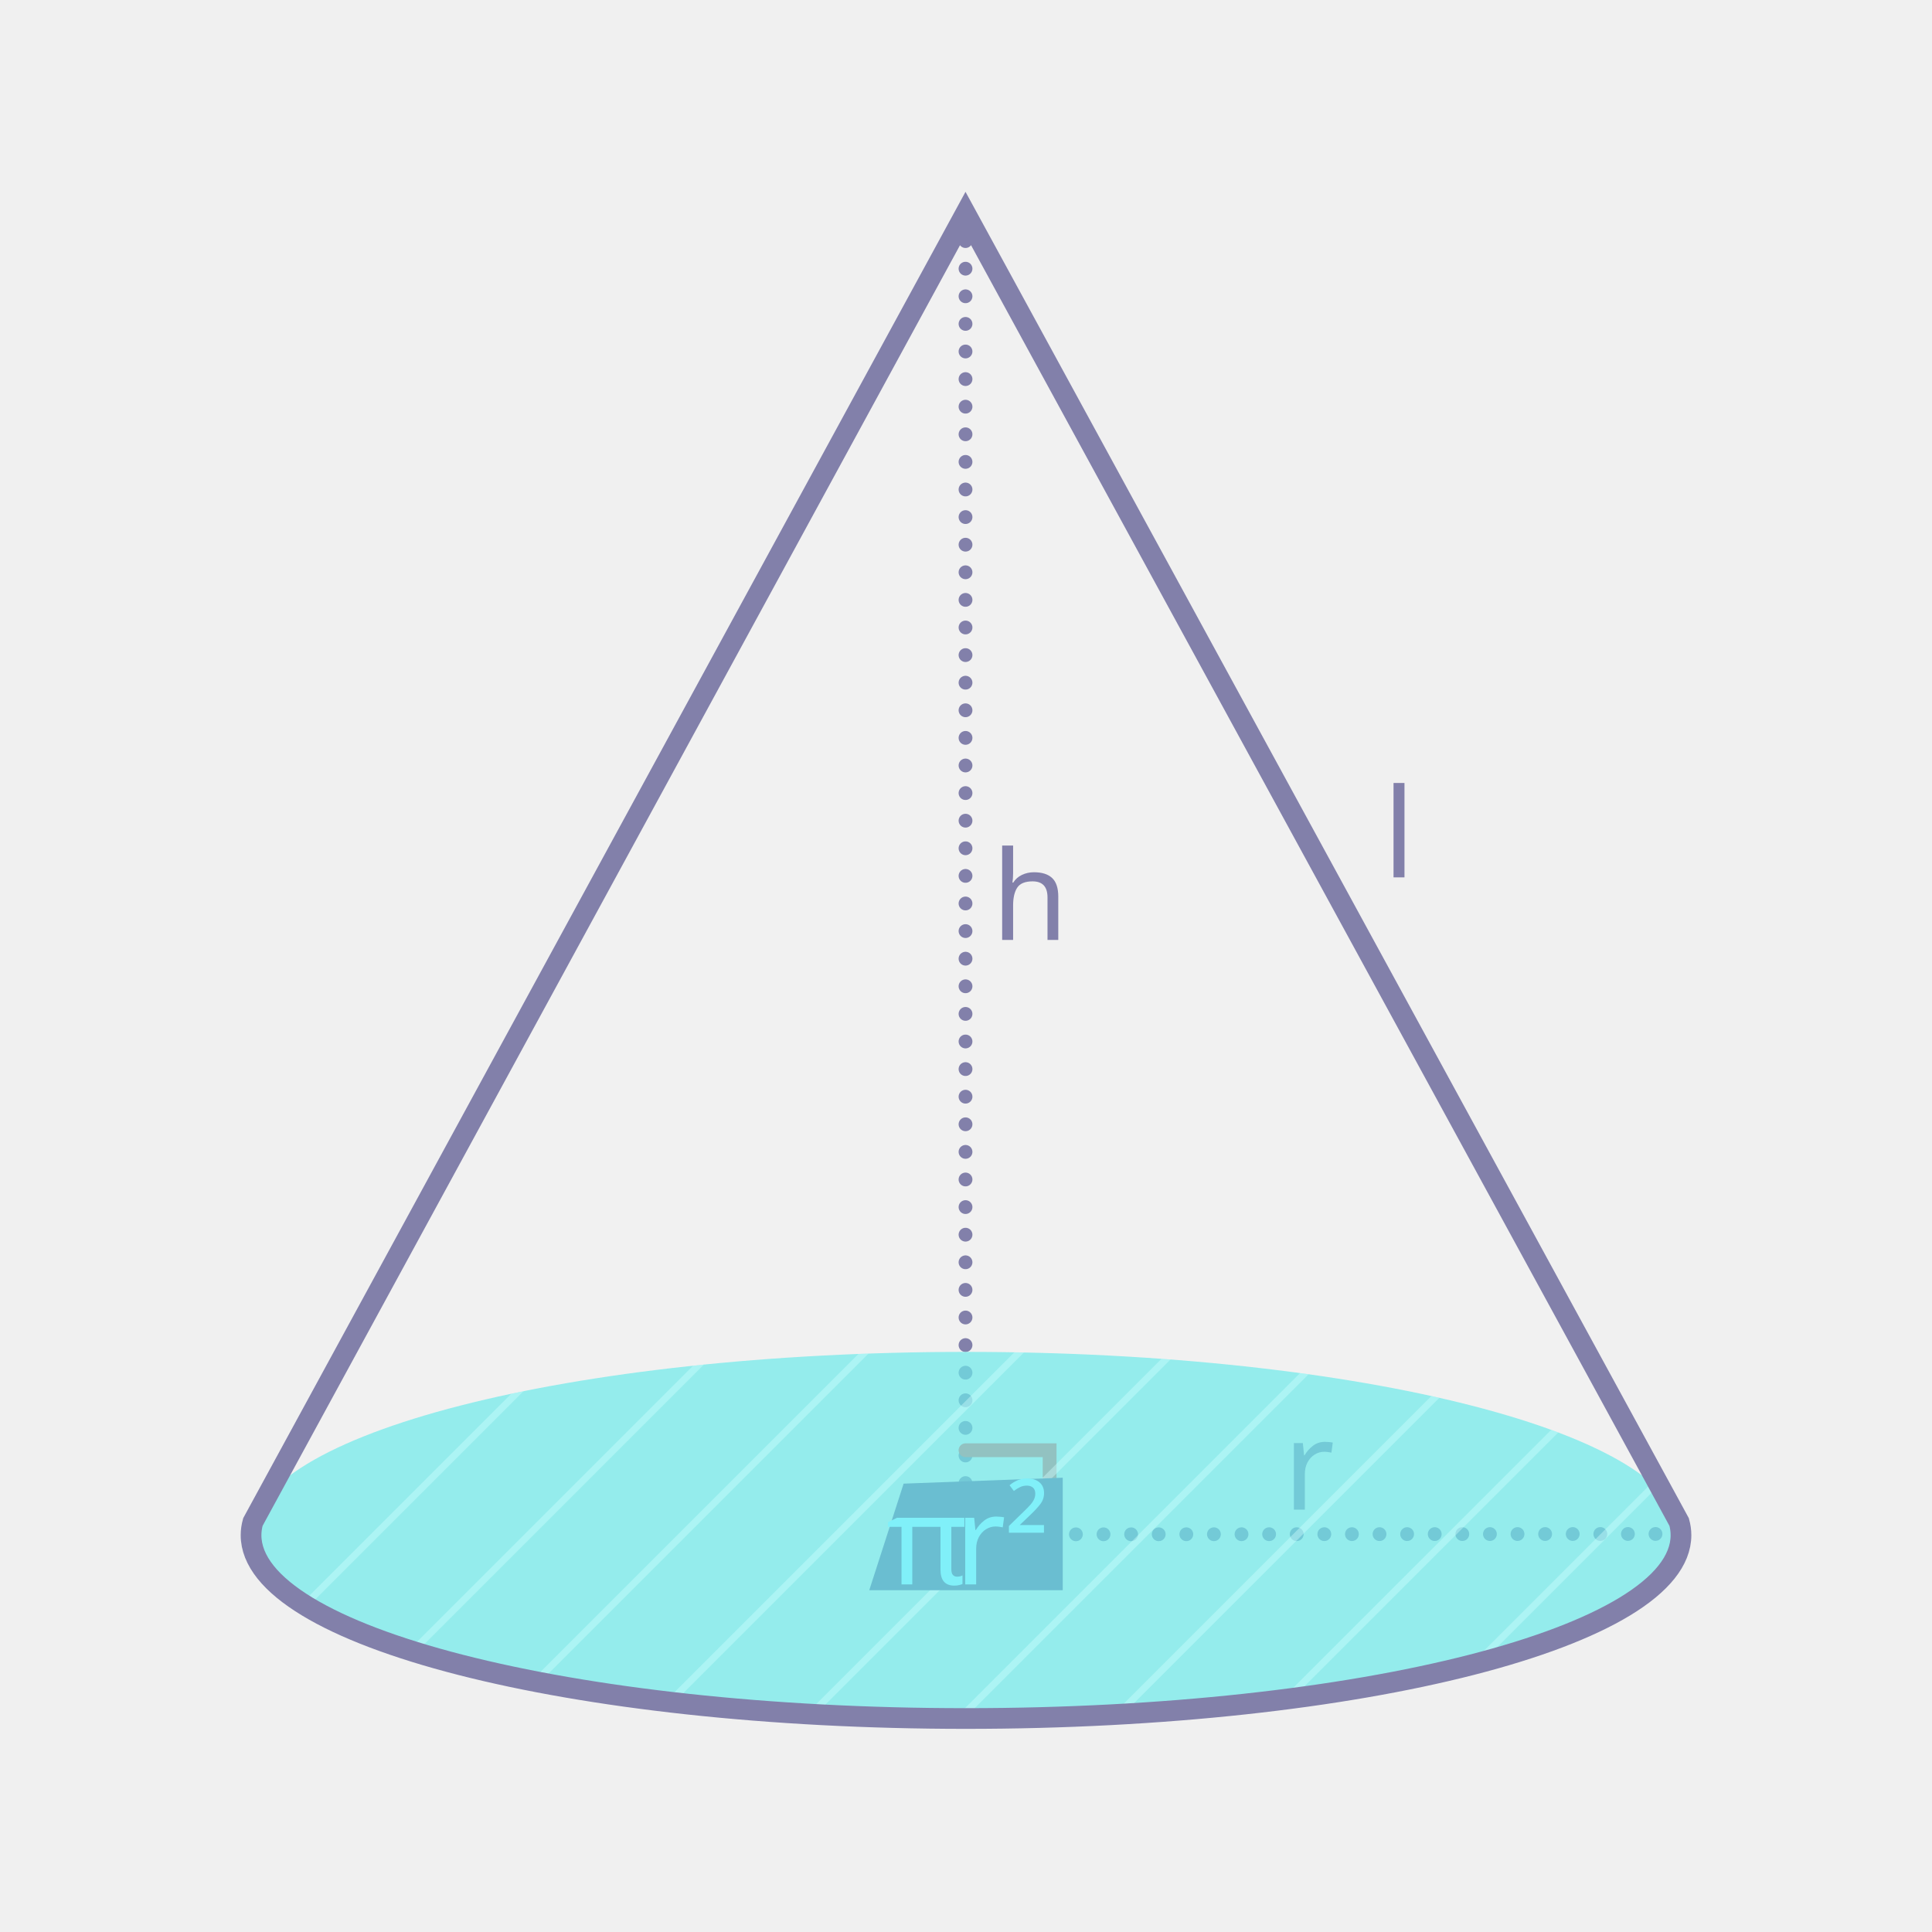
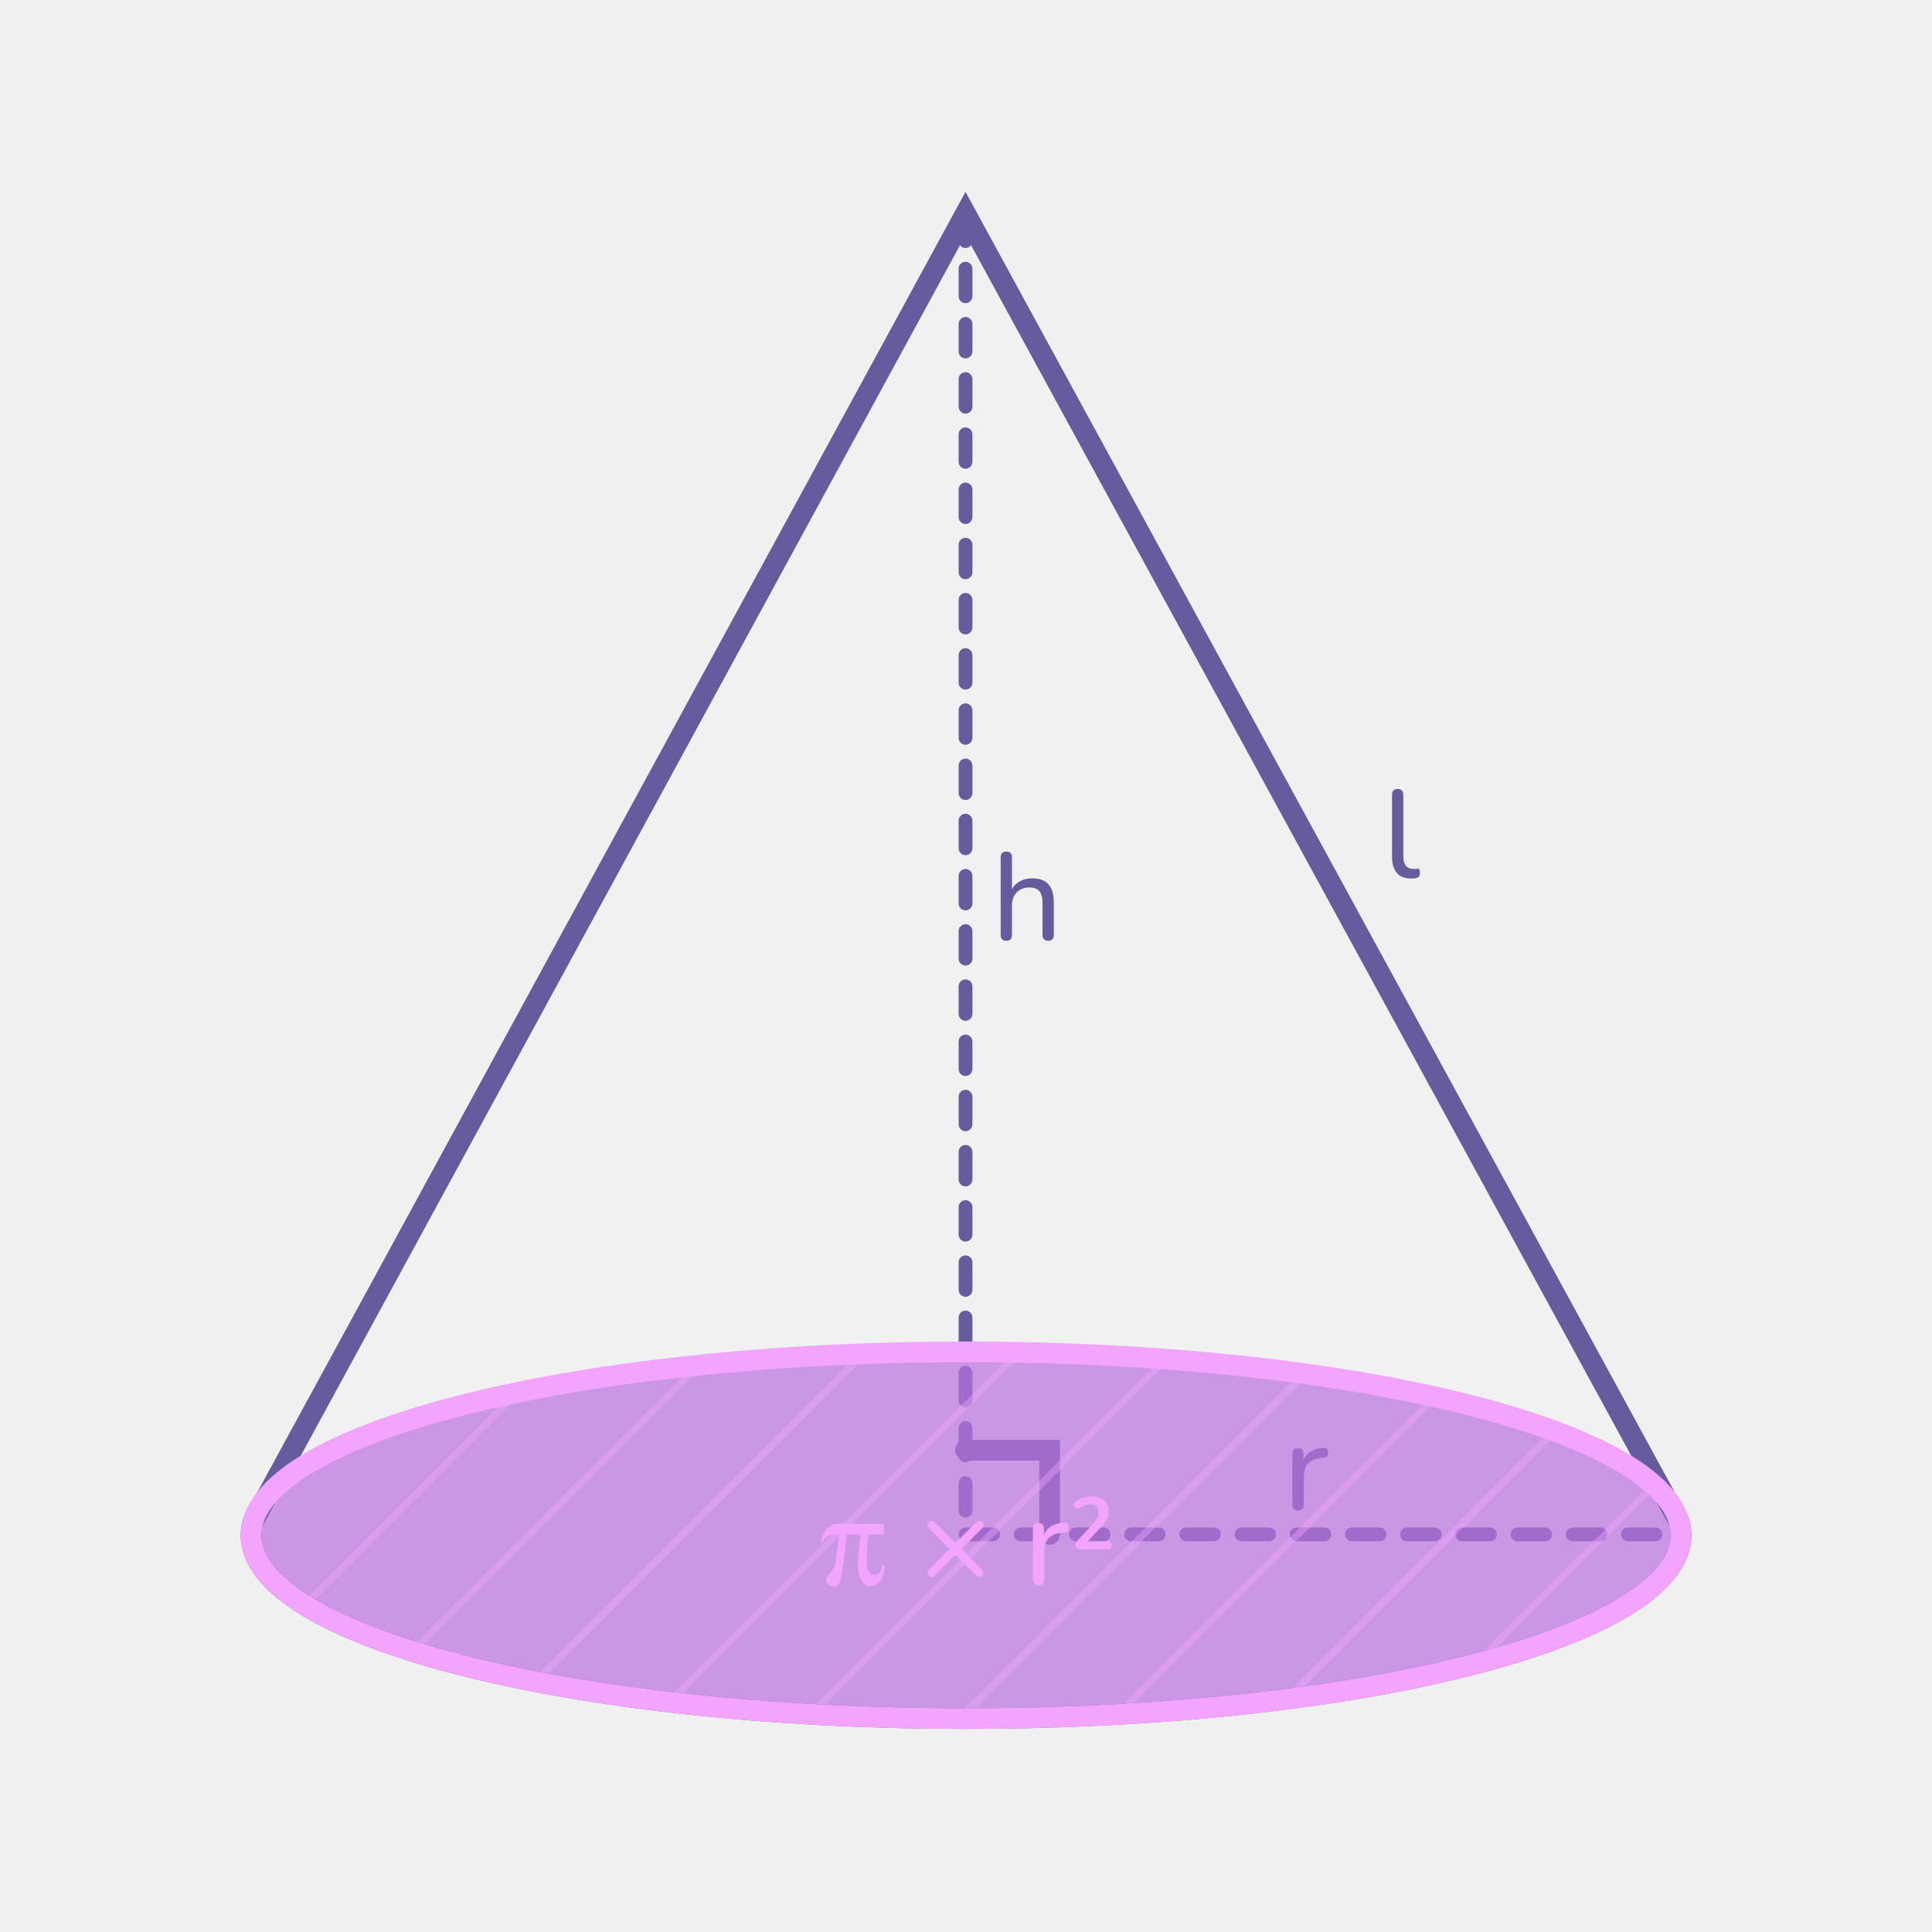
- <svg xmlns="http://www.w3.org/2000/svg" id="assets" viewBox="0 0 560 560">
+ <svg xmlns="http://www.w3.org/2000/svg" id="assets" width="560" height="560" viewBox="0 0 560 560">
  <defs>
    <style>
-       .cls-1, .cls-2, .cls-3, .cls-4, .cls-5 {
+       .cls-1 {
+         fill: #655c9d;
+       }
+ 
+       .cls-2 {
+         stroke: #f2a4ff;
+       }
+ 
+       .cls-2, .cls-3, .cls-4 {
        fill: none;
      }

-       .cls-6 {
+       .cls-2, .cls-4 {
+         stroke-miterlimit: 10;
+         stroke-width: 6px;
+       }
+ 
+       .cls-5 {
        fill: #fff;
        opacity: .1;
      }

-       .cls-2 {
-         stroke-width: 6px;
+       .cls-6 {
+         fill: #8380ab;
      }

-       .cls-2, .cls-3 {
-         stroke: #8280aa;
+       .cls-7, .cls-8 {
+         opacity: .4;
      }

-       .cls-2, .cls-3, .cls-4 {
+       .cls-9 {
+         clip-path: url(#clippath);
+       }
+ 
+       .cls-8, .cls-10 {
+         fill: #f2a4ff;
+       }
+ 
+       .cls-4 {
+         stroke: #655c9d;
        stroke-linecap: round;
      }

-       .cls-2, .cls-3, .cls-4, .cls-5 {
-         stroke-miterlimit: 10;
-       }
- 
-       .cls-7, .cls-8, .cls-9, .cls-10 {
-         font-family: Raleway-Medium, Raleway;
-         font-weight: 500;
-       }
- 
      .cls-11 {
-         clip-path: url(#clippath);
-       }
- 
-       .cls-12 {
-         fill: #6abed1;
-       }
- 
-       .cls-13, .cls-14 {
-         fill: #cffffe;
-       }
- 
-       .cls-8, .cls-15, .cls-9, .cls-10 {
-         font-size: 36px;
-       }
- 
-       .cls-8, .cls-9, .cls-10 {
-         fill: #8280aa;
-       }
- 
-       .cls-3, .cls-4, .cls-5 {
-         stroke-width: 4px;
-       }
- 
-       .cls-3, .cls-5 {
-         stroke-dasharray: 0 8;
-       }
- 
-       .cls-15 {
-         fill: #80f0f9;
-       }
- 
-       .cls-9 {
-         letter-spacing: -.03em;
-       }
- 
-       .cls-4 {
-         stroke: #ea6560;
-       }
- 
-       .cls-16 {
-         font-family: ArialRoundedMTBold, 'Arial Rounded MT Bold';
-       }
- 
-       .cls-17, .cls-14 {
-         opacity: .4;
-       }
- 
-       .cls-10 {
-         letter-spacing: -.02em;
-       }
- 
-       .cls-5 {
-         stroke: #8380ab;
-       }
- 
-       .cls-18 {
-         fill: #6ce9e9;
+         fill: #bb70de;
        opacity: .7;
      }
    </style>
    <clipPath id="clippath">
-       <ellipse class="cls-1" cx="280" cy="444.99" rx="207.24" ry="53.14" />
+       <ellipse class="cls-3" cx="280" cy="444.99" rx="207.24" ry="53.14" />
    </clipPath>
  </defs>
  <g id="_11" data-name="11">
    <g>
-       <ellipse class="cls-6" cx="280" cy="444.99" rx="207.24" ry="53.14" />
-       <path class="cls-5" d="M72.76,444.99c0-29.35,92.78-53.14,207.24-53.14s207.24,23.79,207.24,53.14" />
-       <path class="cls-6" d="M487.24,444.98c0,29.35-92.78,53.14-207.24,53.14s-207.23-23.79-207.23-53.14c0-1.28,.18-2.55,.53-3.81l3.92-7.2L279.86,61.87l202.93,372.1,3.92,7.2c.35,1.26,.53,2.53,.53,3.81Z" />
-       <text class="cls-10" transform="translate(371.98 437.58)">
-         <tspan x="0" y="0">r</tspan>
-       </text>
+       <path class="cls-6" d="M74.76,444.99h-4c0-2.87,.78-5.74,2.33-8.53l3.5,1.94c-1.21,2.19-1.83,4.4-1.83,6.59Zm409.48-4.86c-.82-2-2.16-4.02-3.99-6.01l2.95-2.71c2.15,2.34,3.74,4.76,4.74,7.2l-3.7,1.52Zm-403.07-7.46l-2.77-2.89c1.83-1.75,4.01-3.5,6.5-5.19l2.25,3.31c-2.3,1.56-4.31,3.17-5.98,4.77Zm393.39-3.56c-1.92-1.41-4.12-2.82-6.53-4.19l1.98-3.48c2.55,1.45,4.87,2.94,6.92,4.45l-2.37,3.22Zm-380.73-5.22l-1.89-3.52c2.25-1.21,4.71-2.41,7.32-3.58l1.63,3.65c-2.52,1.13-4.89,2.29-7.06,3.45Zm367.24-2.56c-2.27-1.06-4.7-2.11-7.24-3.13l1.49-3.71c2.61,1.04,5.12,2.13,7.45,3.22l-1.7,3.62Zm-352.89-3.91l-1.44-3.73c2.41-.93,4.97-1.85,7.61-2.74l1.28,3.79c-2.58,.87-5.09,1.77-7.45,2.68Zm338.24-1.98c-2.4-.84-4.93-1.67-7.54-2.47l1.18-3.82c2.65,.82,5.23,1.66,7.67,2.52l-1.32,3.78Zm-323.22-3.09l-1.15-3.83c2.5-.75,5.1-1.48,7.76-2.19l1.04,3.86c-2.61,.7-5.19,1.43-7.65,2.16Zm308.06-1.6c-2.49-.68-5.07-1.36-7.69-2.01l.96-3.88c2.65,.66,5.27,1.34,7.79,2.04l-1.06,3.86Zm-292.71-2.52l-.94-3.89c2.56-.62,5.2-1.22,7.84-1.8l.85,3.91c-2.61,.57-5.22,1.17-7.76,1.78Zm277.27-1.32c-2.57-.57-5.19-1.13-7.79-1.66l.79-3.92c2.62,.53,5.27,1.1,7.87,1.67l-.87,3.9Zm-261.71-2.08l-.77-3.92c2.6-.51,5.26-1.01,7.9-1.48l.7,3.94c-2.62,.47-5.25,.96-7.83,1.47Zm246.1-1.09c-2.57-.47-5.21-.93-7.85-1.37l.66-3.95c2.66,.44,5.32,.91,7.92,1.38l-.72,3.93Zm-230.41-1.72l-.64-3.95c2.61-.42,5.25-.83,7.94-1.22l.58,3.96c-2.67,.39-5.29,.8-7.88,1.22Zm214.69-.9c-2.6-.39-5.23-.77-7.89-1.13l.54-3.96c2.69,.36,5.34,.74,7.95,1.14l-.6,3.96Zm-198.91-1.42l-.52-3.96c2.62-.35,5.28-.68,7.97-1l.47,3.97c-2.67,.32-5.31,.65-7.92,.99Zm183.1-.73c-2.61-.32-5.25-.62-7.92-.92l.43-3.98c2.69,.29,5.35,.6,7.98,.92l-.49,3.97Zm-167.26-1.15l-.42-3.98c2.64-.28,5.3-.54,7.99-.79l.37,3.98c-2.67,.25-5.32,.51-7.94,.79Zm151.4-.58c-2.62-.25-5.27-.49-7.95-.72l.34-3.99c2.69,.23,5.35,.47,7.99,.72l-.39,3.98Zm-135.51-.9l-.33-3.99c2.64-.22,5.31-.42,8-.61l.28,3.99c-2.68,.19-5.33,.39-7.96,.6Zm119.61-.45c-2.63-.19-5.29-.37-7.96-.54l.25-3.99c2.69,.17,5.36,.35,8.01,.54l-.29,3.99Zm-103.69-.67l-.24-3.99c2.65-.16,5.32-.3,8.01-.43l.2,4c-2.68,.13-5.33,.27-7.97,.43Zm87.76-.32c-2.64-.14-5.3-.26-7.97-.37l.16-4c2.69,.11,5.36,.23,8.02,.37l-.21,3.99Zm-71.81-.46l-.15-4c2.66-.1,5.33-.19,8.02-.27l.11,4c-2.67,.08-5.33,.16-7.98,.26Zm55.86-.2c-2.64-.08-5.3-.15-7.98-.21l.08-4c2.69,.06,5.36,.13,8.02,.21l-.12,4Zm-39.91-.25l-.07-4c2.66-.05,5.33-.08,8.02-.11l.04,4c-2.67,.02-5.33,.06-7.98,.11Zm23.94-.08c-2.65-.03-5.31-.05-7.98-.05v-4c2.69,0,5.37,.02,8.03,.05l-.04,4Z" />
+       <path class="cls-5" d="M487.24,444.98c0,29.35-92.78,53.14-207.24,53.14s-207.23-23.79-207.23-53.14c0-1.28,.18-2.55,.53-3.81l3.92-7.2L279.86,61.87l202.93,372.1,3.92,7.2c.35,1.26,.53,2.53,.53,3.81Z" />
+       <path class="cls-1" d="M376.3,437.83c-.55,0-.97-.14-1.26-.43s-.43-.71-.43-1.26v-14.69c0-.55,.14-.97,.43-1.24,.29-.28,.68-.41,1.19-.41s.89,.14,1.17,.41c.28,.28,.41,.69,.41,1.24v2.77h-.36c.38-1.44,1.1-2.53,2.16-3.28,1.06-.74,2.39-1.16,4-1.26,.38-.02,.7,.07,.94,.27,.24,.2,.37,.55,.4,1.03,.02,.46-.08,.82-.32,1.1-.24,.28-.61,.44-1.12,.49l-.65,.04c-1.58,.17-2.8,.68-3.65,1.55s-1.28,2.05-1.28,3.56v8.42c0,.55-.14,.97-.41,1.26s-.68,.43-1.21,.43Z" />
    </g>
  </g>
-   <line class="cls-3" x1="279.86" y1="444.75" x2="487.24" y2="444.62" />
-   <line class="cls-3" x1="279.86" y1="61.88" x2="279.86" y2="444.75" />
+   <path class="cls-1" d="M279.86,446.75c-1.1,0-2-.89-2-2s.89-2,2-2h8s0,0,0,0c1.1,0,2,.89,2,2s-.89,2-2,2h-8s0,0,0,0Zm16,0c-1.1,0-2-.89-2-2s.89-2,2-2h8s0,0,0,0c1.1,0,2,.89,2,2s-.89,2-2,2h-8s0,0,0,0Zm16,0c-1.1,0-2-.89-2-2s.89-2,2-2h8s0,0,0,0c1.1,0,2,.89,2,2s-.89,2-2,2h-8s0,0,0,0Zm16,0c-1.1,0-2-.89-2-2s.89-2,2-2h8s0,0,0,0c1.1,0,2,.89,2,2s-.89,2-2,2h-8s0,0,0,0Zm16,0c-1.1,0-2-.89-2-2s.89-2,2-2h8s0,0,0,0c1.1,0,2,.89,2,2s-.89,2-2,2h-8s0,0,0,0Zm16,0c-1.1,0-2-.89-2-2s.89-2,2-2h8s0,0,0,0c1.1,0,2,.89,2,2s-.89,2-2,2h-8s0,0,0,0Zm16,0c-1.1,0-2-.89-2-2s.89-2,2-2h8s0,0,0,0c1.1,0,2,.89,2,2s-.89,2-2,2h-8s0,0,0,0Zm16,0c-1.1,0-2-.89-2-2s.89-2,2-2h8s0,0,0,0c1.1,0,2,.89,2,2s-.89,2-2,2h-8s0,0,0,0Zm16,0c-1.1,0-2-.89-2-2s.89-2,2-2h8s0,0,0,0c1.1,0,2,.89,2,2s-.89,2-2,2h-8s0,0,0,0Zm16,0c-1.1,0-2-.89-2-2s.89-2,2-2h8s0,0,0,0c1.1,0,2,.89,2,2s-.89,2-2,2h-8s0,0,0,0Zm16,0c-1.1,0-2-.89-2-2s.89-2,2-2h8s0,0,0,0c1.1,0,2,.89,2,2s-.89,2-2,2h-8s0,0,0,0Zm16,0c-1.1,0-2-.89-2-2s.89-2,2-2h8s0,0,0,0c1.1,0,2,.89,2,2s-.89,2-2,2h-8s0,0,0,0Zm16,0c-1.1,0-2-.89-2-2s.89-2,2-2h8s0,0,0,0c1.1,0,2,.89,2,2s-.89,2-2,2h-8s0,0,0,0Z" />
+   <path class="cls-1" d="M279.86,439.88c-1.1,0-2-.9-2-2v-8c0-1.1,.9-2,2-2s2,.9,2,2v8c0,1.1-.9,2-2,2Zm0-16c-1.1,0-2-.9-2-2v-8c0-1.1,.9-2,2-2s2,.9,2,2v8c0,1.1-.9,2-2,2Zm0-16c-1.1,0-2-.9-2-2v-8c0-1.1,.9-2,2-2s2,.9,2,2v8c0,1.1-.9,2-2,2Zm0-16c-1.1,0-2-.9-2-2v-8c0-1.1,.9-2,2-2s2,.9,2,2v8c0,1.1-.9,2-2,2Zm0-16c-1.1,0-2-.9-2-2v-8c0-1.1,.9-2,2-2s2,.9,2,2v8c0,1.1-.9,2-2,2Zm0-16c-1.1,0-2-.9-2-2v-8c0-1.1,.9-2,2-2s2,.9,2,2v8c0,1.1-.9,2-2,2Zm0-16c-1.1,0-2-.9-2-2v-8c0-1.1,.9-2,2-2s2,.9,2,2v8c0,1.1-.9,2-2,2Zm0-16c-1.1,0-2-.9-2-2v-8c0-1.1,.9-2,2-2s2,.9,2,2v8c0,1.1-.9,2-2,2Zm0-16c-1.1,0-2-.9-2-2v-8c0-1.1,.9-2,2-2s2,.9,2,2v8c0,1.1-.9,2-2,2Zm0-16c-1.1,0-2-.9-2-2v-8c0-1.1,.9-2,2-2s2,.9,2,2v8c0,1.1-.9,2-2,2Zm0-16c-1.1,0-2-.9-2-2v-8c0-1.1,.9-2,2-2s2,.9,2,2v8c0,1.1-.9,2-2,2Zm0-16c-1.1,0-2-.9-2-2v-8c0-1.1,.9-2,2-2s2,.9,2,2v8c0,1.1-.9,2-2,2Zm0-16c-1.1,0-2-.9-2-2v-8c0-1.1,.9-2,2-2s2,.9,2,2v8c0,1.1-.9,2-2,2Zm0-16c-1.1,0-2-.9-2-2v-8c0-1.1,.9-2,2-2s2,.9,2,2v8c0,1.1-.9,2-2,2Zm0-16c-1.1,0-2-.9-2-2v-8c0-1.1,.9-2,2-2s2,.9,2,2v8c0,1.1-.9,2-2,2Zm0-16c-1.1,0-2-.9-2-2v-8c0-1.1,.9-2,2-2s2,.9,2,2v8c0,1.1-.9,2-2,2Zm0-16c-1.1,0-2-.9-2-2v-8c0-1.1,.9-2,2-2s2,.9,2,2v8c0,1.1-.9,2-2,2Zm0-16c-1.1,0-2-.9-2-2v-8c0-1.1,.9-2,2-2s2,.9,2,2v8c0,1.1-.9,2-2,2Zm0-16c-1.1,0-2-.9-2-2v-8c0-1.1,.9-2,2-2s2,.9,2,2v8c0,1.1-.9,2-2,2Zm0-16c-1.1,0-2-.9-2-2v-8c0-1.1,.9-2,2-2s2,.9,2,2v8c0,1.1-.9,2-2,2Zm0-16c-1.1,0-2-.9-2-2v-8c0-1.1,.9-2,2-2s2,.9,2,2v8c0,1.1-.9,2-2,2Zm0-16c-1.1,0-2-.9-2-2v-8c0-1.1,.9-2,2-2s2,.9,2,2v8c0,1.1-.9,2-2,2Zm0-16c-1.1,0-2-.9-2-2v-8c0-1.1,.9-2,2-2s2,.9,2,2v8c0,1.1-.9,2-2,2Zm0-16c-1.1,0-2-.9-2-2v-8c0-1.1,.9-2,2-2s2,.9,2,2v8c0,1.1-.9,2-2,2Z" />
  <polyline class="cls-4" points="279.86 420.36 304.24 420.36 304.24 444.74" />
-   <ellipse class="cls-18" cx="280" cy="444.99" rx="207.24" ry="53.14" />
-   <g class="cls-11">
+   <ellipse class="cls-11" cx="280" cy="444.99" rx="207.24" ry="53.14" />
+   <g class="cls-9">
    <g>
-       <polygon class="cls-14" points="254.85 612.04 252.02 612.04 600.9 263.17 601.94 264.96 254.85 612.04" />
-       <polygon class="cls-13" points="17.49 359.07 21.08 352.65 244.67 129.06 245.7 130.85 17.49 359.07" />
-       <g class="cls-17">
-         <polygon class="cls-13" points="8.96 456.82 6.13 456.82 277.02 185.93 278.05 187.72 8.96 456.82" />
+       <polygon class="cls-8" points="254.85 612.04 252.02 612.04 600.9 263.17 601.94 264.96 254.85 612.04" />
+       <polygon class="cls-10" points="17.49 359.07 21.08 352.65 244.67 129.06 245.7 130.85 17.49 359.07" />
+       <g class="cls-7">
+         <polygon class="cls-10" points="8.96 456.82 6.13 456.82 277.02 185.93 278.05 187.72 8.96 456.82" />
      </g>
-       <g class="cls-17">
-         <polygon class="cls-13" points="-13.3 434.56 -16.13 434.56 254.75 163.67 255.79 165.46 -13.3 434.56" />
+       <g class="cls-7">
+         <polygon class="cls-10" points="-13.3 434.56 -16.13 434.56 254.75 163.67 255.79 165.46 -13.3 434.56" />
      </g>
-       <g class="cls-17">
-         <polygon class="cls-13" points="53.57 501.43 50.74 501.43 321.63 230.54 322.66 232.33 53.57 501.43" />
+       <g class="cls-7">
+         <polygon class="cls-10" points="53.57 501.43 50.74 501.43 321.63 230.54 322.66 232.33 53.57 501.43" />
      </g>
-       <g class="cls-17">
-         <polygon class="cls-13" points="31.31 479.17 28.48 479.17 299.37 208.28 300.4 210.07 31.31 479.17" />
+       <g class="cls-7">
+         <polygon class="cls-10" points="31.31 479.17 28.48 479.17 299.37 208.28 300.4 210.07 31.31 479.17" />
      </g>
-       <g class="cls-17">
-         <polygon class="cls-13" points="109.3 534.8 106.47 534.8 446.86 194.41 447.9 196.2 109.3 534.8" />
+       <g class="cls-7">
+         <polygon class="cls-10" points="109.3 534.8 106.47 534.8 446.86 194.41 447.9 196.2 109.3 534.8" />
      </g>
-       <g class="cls-17">
-         <polygon class="cls-13" points="87.04 512.54 84.21 512.54 355.1 241.65 356.13 243.44 87.04 512.54" />
+       <g class="cls-7">
+         <polygon class="cls-10" points="87.04 512.54 84.21 512.54 355.1 241.65 356.13 243.44 87.04 512.54" />
      </g>
-       <g class="cls-17">
-         <polygon class="cls-13" points="153.92 579.42 151.09 579.42 491.48 239.03 492.52 240.83 153.92 579.42" />
+       <g class="cls-7">
+         <polygon class="cls-10" points="153.92 579.42 151.09 579.42 491.48 239.03 492.52 240.83 153.92 579.42" />
      </g>
-       <g class="cls-17">
-         <polygon class="cls-13" points="131.66 557.16 128.83 557.16 469.22 216.77 470.26 218.56 131.66 557.16" />
+       <g class="cls-7">
+         <polygon class="cls-10" points="131.66 557.16 128.83 557.16 469.22 216.77 470.26 218.56 131.66 557.16" />
      </g>
-       <g class="cls-17">
-         <polygon class="cls-13" points="210.23 567.42 207.4 567.42 556.28 218.54 557.31 220.34 210.23 567.42" />
+       <g class="cls-7">
+         <polygon class="cls-10" points="210.23 567.42 207.4 567.42 556.28 218.54 557.31 220.34 210.23 567.42" />
      </g>
-       <g class="cls-17">
-         <polygon class="cls-13" points="232.59 589.78 229.76 589.78 578.64 240.9 579.67 242.7 232.59 589.78" />
+       <g class="cls-7">
+         <polygon class="cls-10" points="232.59 589.78 229.76 589.78 578.64 240.9 579.67 242.7 232.59 589.78" />
      </g>
-       <g class="cls-17">
-         <polygon class="cls-13" points="277.11 634.31 274.28 634.31 623.16 285.43 624.2 287.22 277.11 634.31" />
+       <g class="cls-7">
+         <polygon class="cls-10" points="277.11 634.31 274.28 634.31 623.16 285.43 624.2 287.22 277.11 634.31" />
      </g>
-       <g class="cls-17">
-         <polygon class="cls-13" points="399.72 600.94 396.9 600.94 667.78 330.05 668.82 331.84 399.72 600.94" />
+       <g class="cls-7">
+         <polygon class="cls-10" points="399.72 600.94 396.9 600.94 667.78 330.05 668.82 331.84 399.72 600.94" />
      </g>
-       <g class="cls-17">
-         <polygon class="cls-13" points="377.46 578.68 374.64 578.68 645.52 307.79 646.56 309.58 377.46 578.68" />
+       <g class="cls-7">
+         <polygon class="cls-10" points="377.46 578.68 374.64 578.68 645.52 307.79 646.56 309.58 377.46 578.68" />
      </g>
-       <g class="cls-17">
-         <polygon class="cls-13" points="421.99 623.2 419.16 623.2 690.04 352.31 691.08 354.1 421.99 623.2" />
+       <g class="cls-7">
+         <polygon class="cls-10" points="421.99 623.2 419.16 623.2 690.04 352.31 691.08 354.1 421.99 623.2" />
      </g>
-       <polygon class="cls-13" points="343.28 791.14 340.46 791.14 611.34 520.26 612.38 522.05 343.28 791.14" />
-       <g class="cls-17">
-         <polygon class="cls-13" points="321.02 768.88 318.19 768.88 589.08 497.99 590.12 499.79 321.02 768.88" />
+       <polygon class="cls-10" points="343.28 791.14 340.46 791.14 611.34 520.26 612.38 522.05 343.28 791.14" />
+       <g class="cls-7">
+         <polygon class="cls-10" points="321.02 768.88 318.19 768.88 589.08 497.99 590.12 499.79 321.02 768.88" />
      </g>
    </g>
  </g>
-   <polygon class="cls-12" points="308.04 460.93 251.96 460.93 261.92 430.04 308.04 428.32 308.04 460.93" />
-   <text class="cls-15" transform="translate(256.95 459.24)">
-     <tspan class="cls-16" x="0" y="0">π</tspan>
-     <tspan class="cls-7" x="19.76" y="0">r²</tspan>
-   </text>
-   <path class="cls-2" d="M487.24,444.98c0,29.35-92.78,53.14-207.24,53.14s-207.23-23.79-207.23-53.14c0-1.28,.18-2.55,.53-3.81l3.92-7.2L279.86,61.87l202.93,372.1,3.92,7.2c.35,1.26,.53,2.53,.53,3.81Z" />
-   <text class="cls-8" transform="translate(287.42 272.45)">
-     <tspan x="0" y="0">h</tspan>
-   </text>
-   <text class="cls-9" transform="translate(400.86 254.31)">
-     <tspan x="0" y="0">l</tspan>
-   </text>
+   <g>
+     <path class="cls-10" d="M249.46,444.8h-4.06c-.2,2.36-.39,4.29-.58,5.79s-.37,2.8-.54,3.88-.36,2.07-.54,2.96c-.15,.69-.38,1.23-.67,1.63s-.73,.67-1.3,.82c-.47,.12-.93,.02-1.4-.28s-.74-.67-.83-1.09c-.07-.32-.09-.58-.05-.8s.1-.42,.19-.61,.2-.36,.32-.51,.24-.3,.37-.46c.04-.05,.24-.29,.61-.72s.65-.83,.83-1.19,.3-.75,.35-1.19l1.05-8.24h-1.71c-.48,0-.94,.11-1.37,.34s-.77,.5-1,.8l-.76,1.12h-.62c.16-.46,.37-1,.62-1.64s.59-1.26,1.02-1.85c.34-.5,.8-.94,1.37-1.31s1.24-.55,2-.55h13.43v3.09h-4.54c-.29,2.8-.44,5.62-.44,8.46,0,.52,.09,1.02,.26,1.51s.39,.87,.65,1.12c.33,.3,.73,.5,1.2,.59s.96-.06,1.45-.45c.27-.21,.47-.45,.59-.72s.2-.53,.24-.77l.11-.74h.76c-.01,.97-.16,1.85-.44,2.63s-.62,1.41-1,1.88-.77,.82-1.14,1.03c-.42,.26-.91,.41-1.48,.47s-1.08-.08-1.55-.4c-.77-.56-1.36-1.45-1.76-2.65-.22-.7-.35-1.63-.38-2.79s0-2.28,.11-3.38l.62-5.78Z" />
+     <path class="cls-10" d="M270.98,456.68c-.29,.29-.59,.42-.92,.4-.32-.02-.6-.15-.83-.38-.23-.23-.35-.5-.36-.83-.01-.32,.13-.63,.41-.92l5.94-5.98-6.05-6.05c-.24-.24-.38-.49-.41-.76s0-.5,.13-.72c.12-.22,.29-.39,.52-.52,.23-.13,.47-.18,.74-.14,.26,.04,.53,.17,.79,.41l6.01,6.05,6.01-6.05c.31-.29,.63-.42,.95-.4,.32,.02,.61,.15,.85,.38,.24,.23,.37,.5,.4,.81,.02,.31-.12,.64-.43,.97l-6.05,6.01,5.94,5.98c.24,.24,.38,.49,.41,.76,.04,.26,0,.5-.13,.72s-.29,.38-.5,.5-.46,.17-.72,.14c-.26-.02-.52-.16-.76-.4l-5.98-5.98-5.98,5.98Z" />
+     <path class="cls-10" d="M301.08,459.49c-.55,0-.97-.14-1.26-.43s-.43-.71-.43-1.26v-14.69c0-.55,.14-.97,.43-1.24,.29-.28,.68-.41,1.19-.41s.89,.14,1.17,.41c.28,.28,.41,.69,.41,1.24v2.77h-.36c.38-1.44,1.1-2.53,2.16-3.28,1.06-.74,2.39-1.16,4-1.26,.38-.02,.7,.07,.94,.27,.24,.2,.37,.55,.4,1.03,.02,.46-.08,.82-.32,1.1-.24,.28-.61,.44-1.12,.49l-.65,.04c-1.58,.17-2.8,.68-3.65,1.55-.85,.86-1.28,2.05-1.28,3.56v8.42c0,.55-.14,.97-.41,1.26-.28,.29-.68,.43-1.21,.43Z" />
+     <path class="cls-10" d="M313.03,449.08c-.38,0-.7-.11-.95-.32-.25-.22-.38-.5-.38-.86,0-.29,.07-.55,.2-.79,.13-.24,.31-.47,.52-.68l4.18-4.46c.65-.72,1.12-1.37,1.4-1.94s.43-1.15,.43-1.73c0-.74-.2-1.31-.61-1.69s-1.01-.58-1.8-.58c-.48,0-.99,.09-1.53,.27-.54,.18-1.04,.43-1.49,.74-.34,.22-.64,.28-.92,.2-.28-.08-.49-.25-.63-.49-.14-.24-.19-.52-.13-.83,.06-.31,.26-.58,.59-.79,.62-.46,1.34-.8,2.16-1.04,.82-.24,1.63-.36,2.45-.36,1.01,0,1.87,.17,2.59,.52,.72,.35,1.27,.84,1.66,1.48s.58,1.39,.58,2.25c0,.82-.19,1.61-.56,2.38-.37,.77-.98,1.6-1.82,2.48l-4.07,4.28v-.36h6.16c.79,0,1.19,.38,1.19,1.15,0,.38-.1,.68-.31,.88-.2,.2-.5,.31-.88,.31h-8.03Z" />
+   </g>
+   <path class="cls-4" d="M487.24,444.98c0,29.35-92.78,53.14-207.24,53.14s-207.23-23.79-207.23-53.14c0-1.28,.18-2.55,.53-3.81l3.92-7.2L279.86,61.87l202.93,372.1,3.92,7.2c.35,1.26,.53,2.53,.53,3.81Z" />
+   <path class="cls-1" d="M291.67,272.7c-.5,0-.9-.14-1.19-.43-.29-.29-.43-.71-.43-1.26v-22.54c0-.55,.14-.97,.43-1.24s.68-.41,1.19-.41,.94,.14,1.22,.41c.29,.28,.43,.69,.43,1.24v10.26h-.47c.5-1.37,1.33-2.4,2.47-3.1,1.14-.7,2.44-1.04,3.91-1.04s2.58,.26,3.49,.77c.91,.52,1.6,1.29,2.05,2.32,.46,1.03,.68,2.33,.68,3.89v9.43c0,.55-.14,.97-.41,1.26-.28,.29-.68,.43-1.21,.43s-.94-.14-1.22-.43c-.29-.29-.43-.71-.43-1.26v-9.25c0-1.56-.3-2.7-.9-3.42-.6-.72-1.56-1.08-2.88-1.08-1.54,0-2.77,.47-3.69,1.42-.92,.95-1.39,2.23-1.39,3.83v8.5c0,1.13-.55,1.69-1.66,1.69Z" />
+   <path class="cls-1" d="M408.99,254.64c-1.8,0-3.17-.53-4.1-1.6-.94-1.07-1.4-2.61-1.4-4.63v-18.07c0-.55,.14-.97,.43-1.24,.29-.28,.68-.41,1.19-.41s.94,.14,1.22,.41c.29,.28,.43,.69,.43,1.24v17.82c0,1.25,.26,2.18,.77,2.79,.52,.61,1.25,.92,2.21,.92,.22,0,.41,0,.58-.02,.17-.01,.34-.03,.5-.05,.26-.02,.46,.05,.58,.22s.18,.5,.18,1.01c0,.46-.1,.81-.31,1.06-.2,.25-.53,.41-.99,.49-.22,.02-.43,.04-.65,.05-.22,.01-.43,.02-.65,.02Z" />
+   <ellipse class="cls-2" cx="280" cy="444.99" rx="207.24" ry="53.14" />
</svg>
